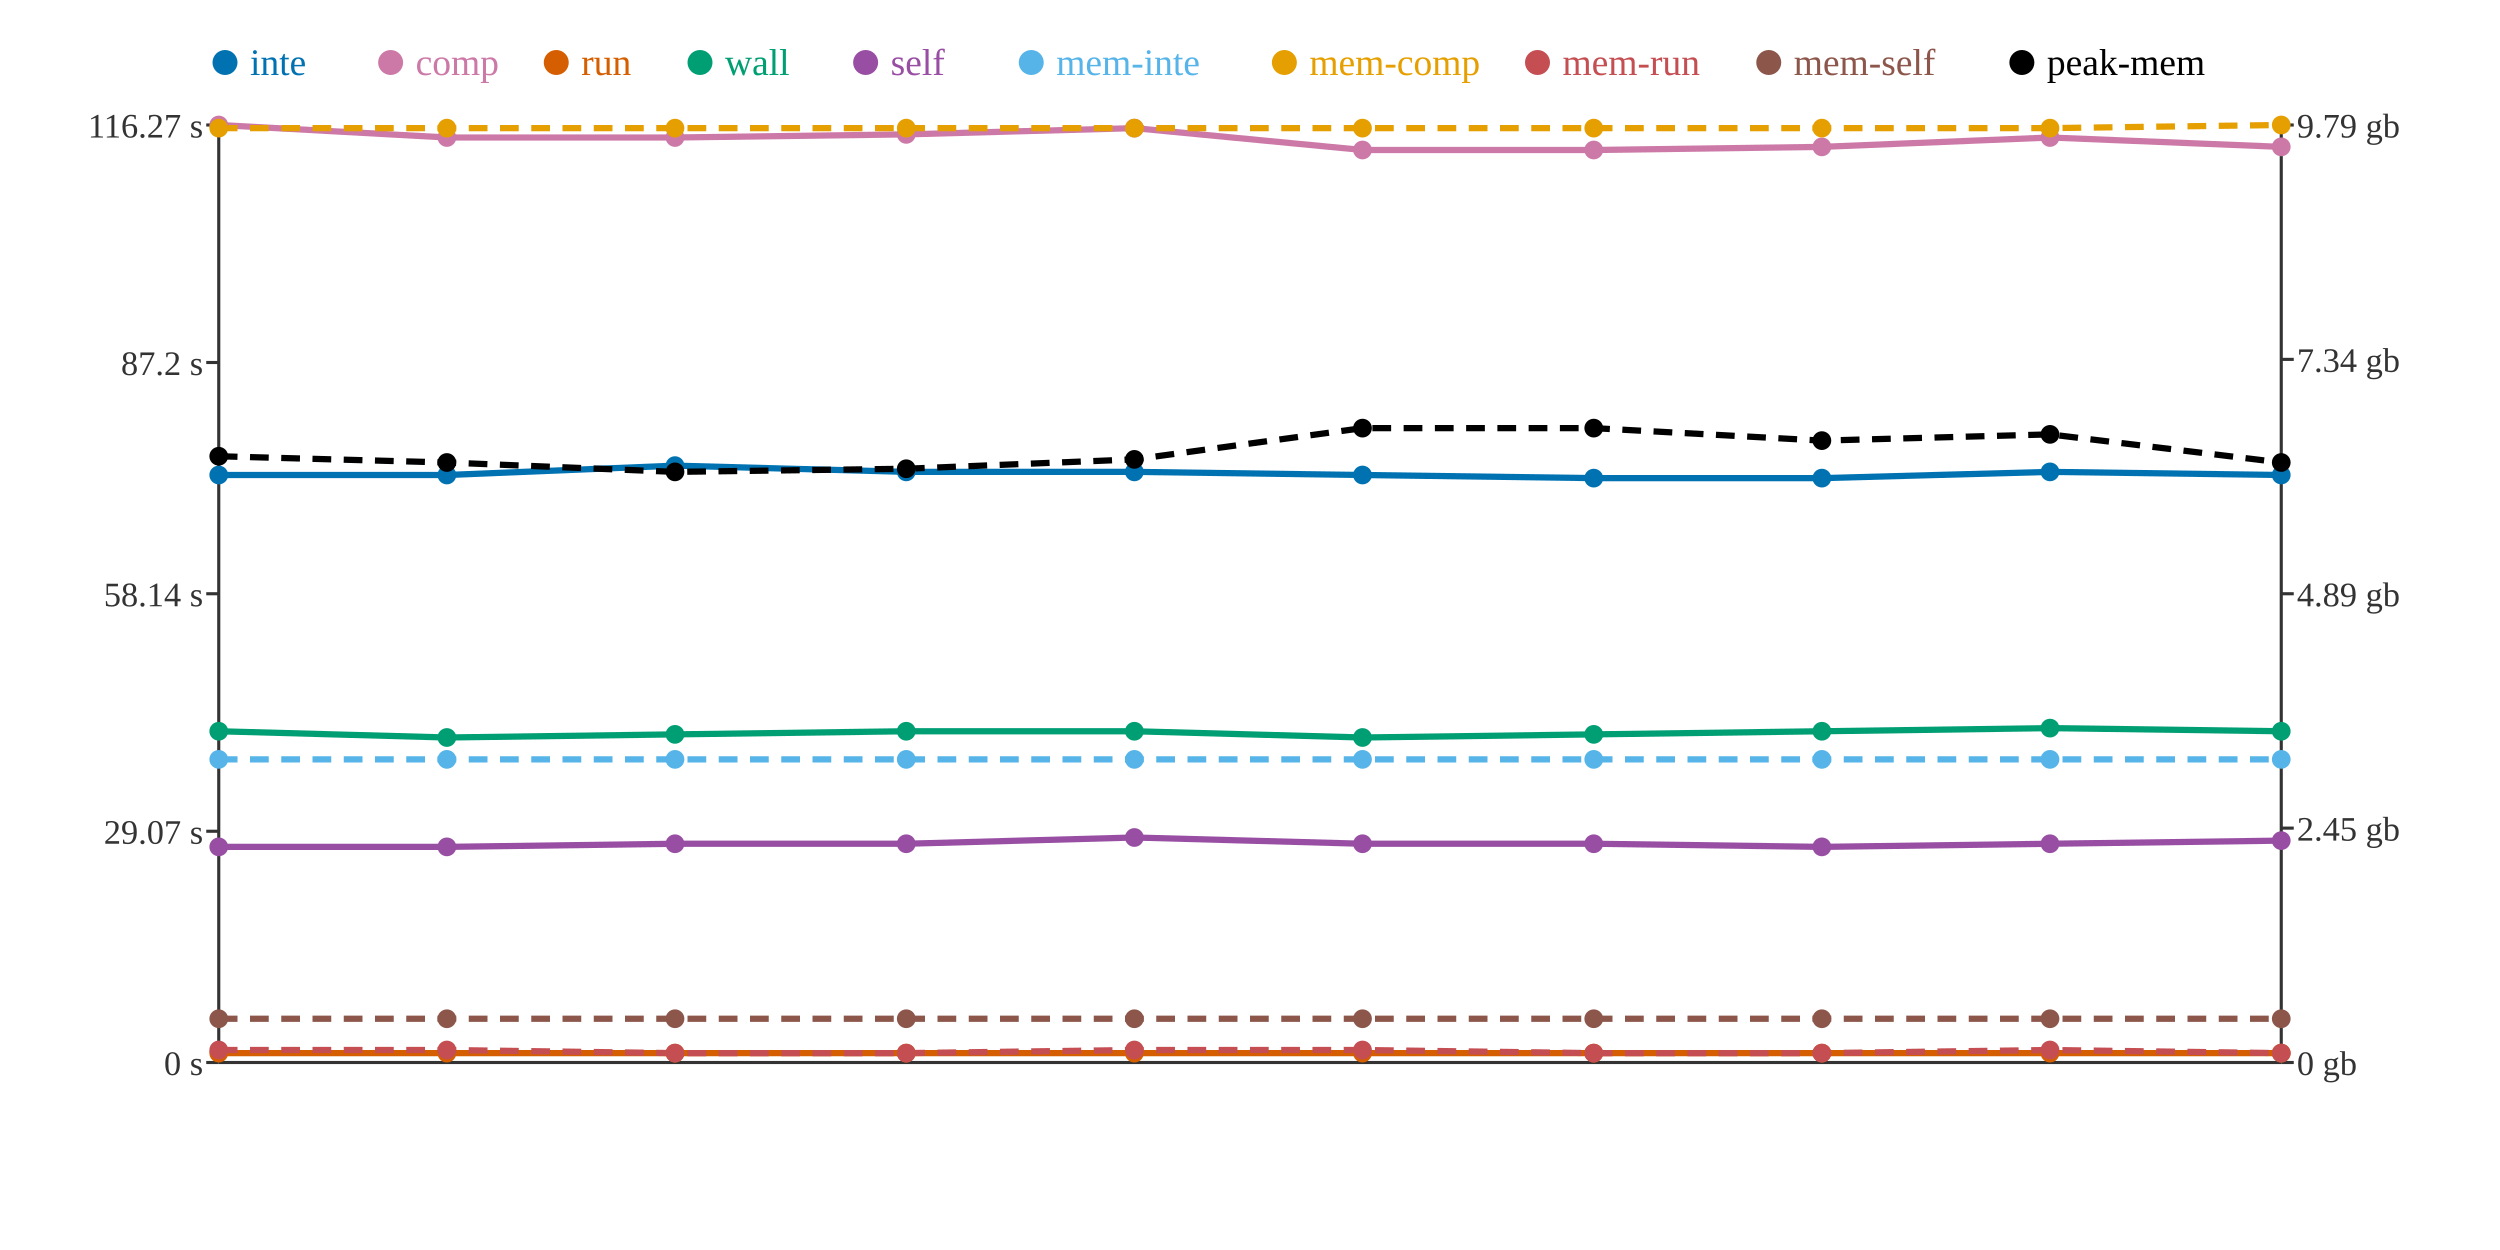
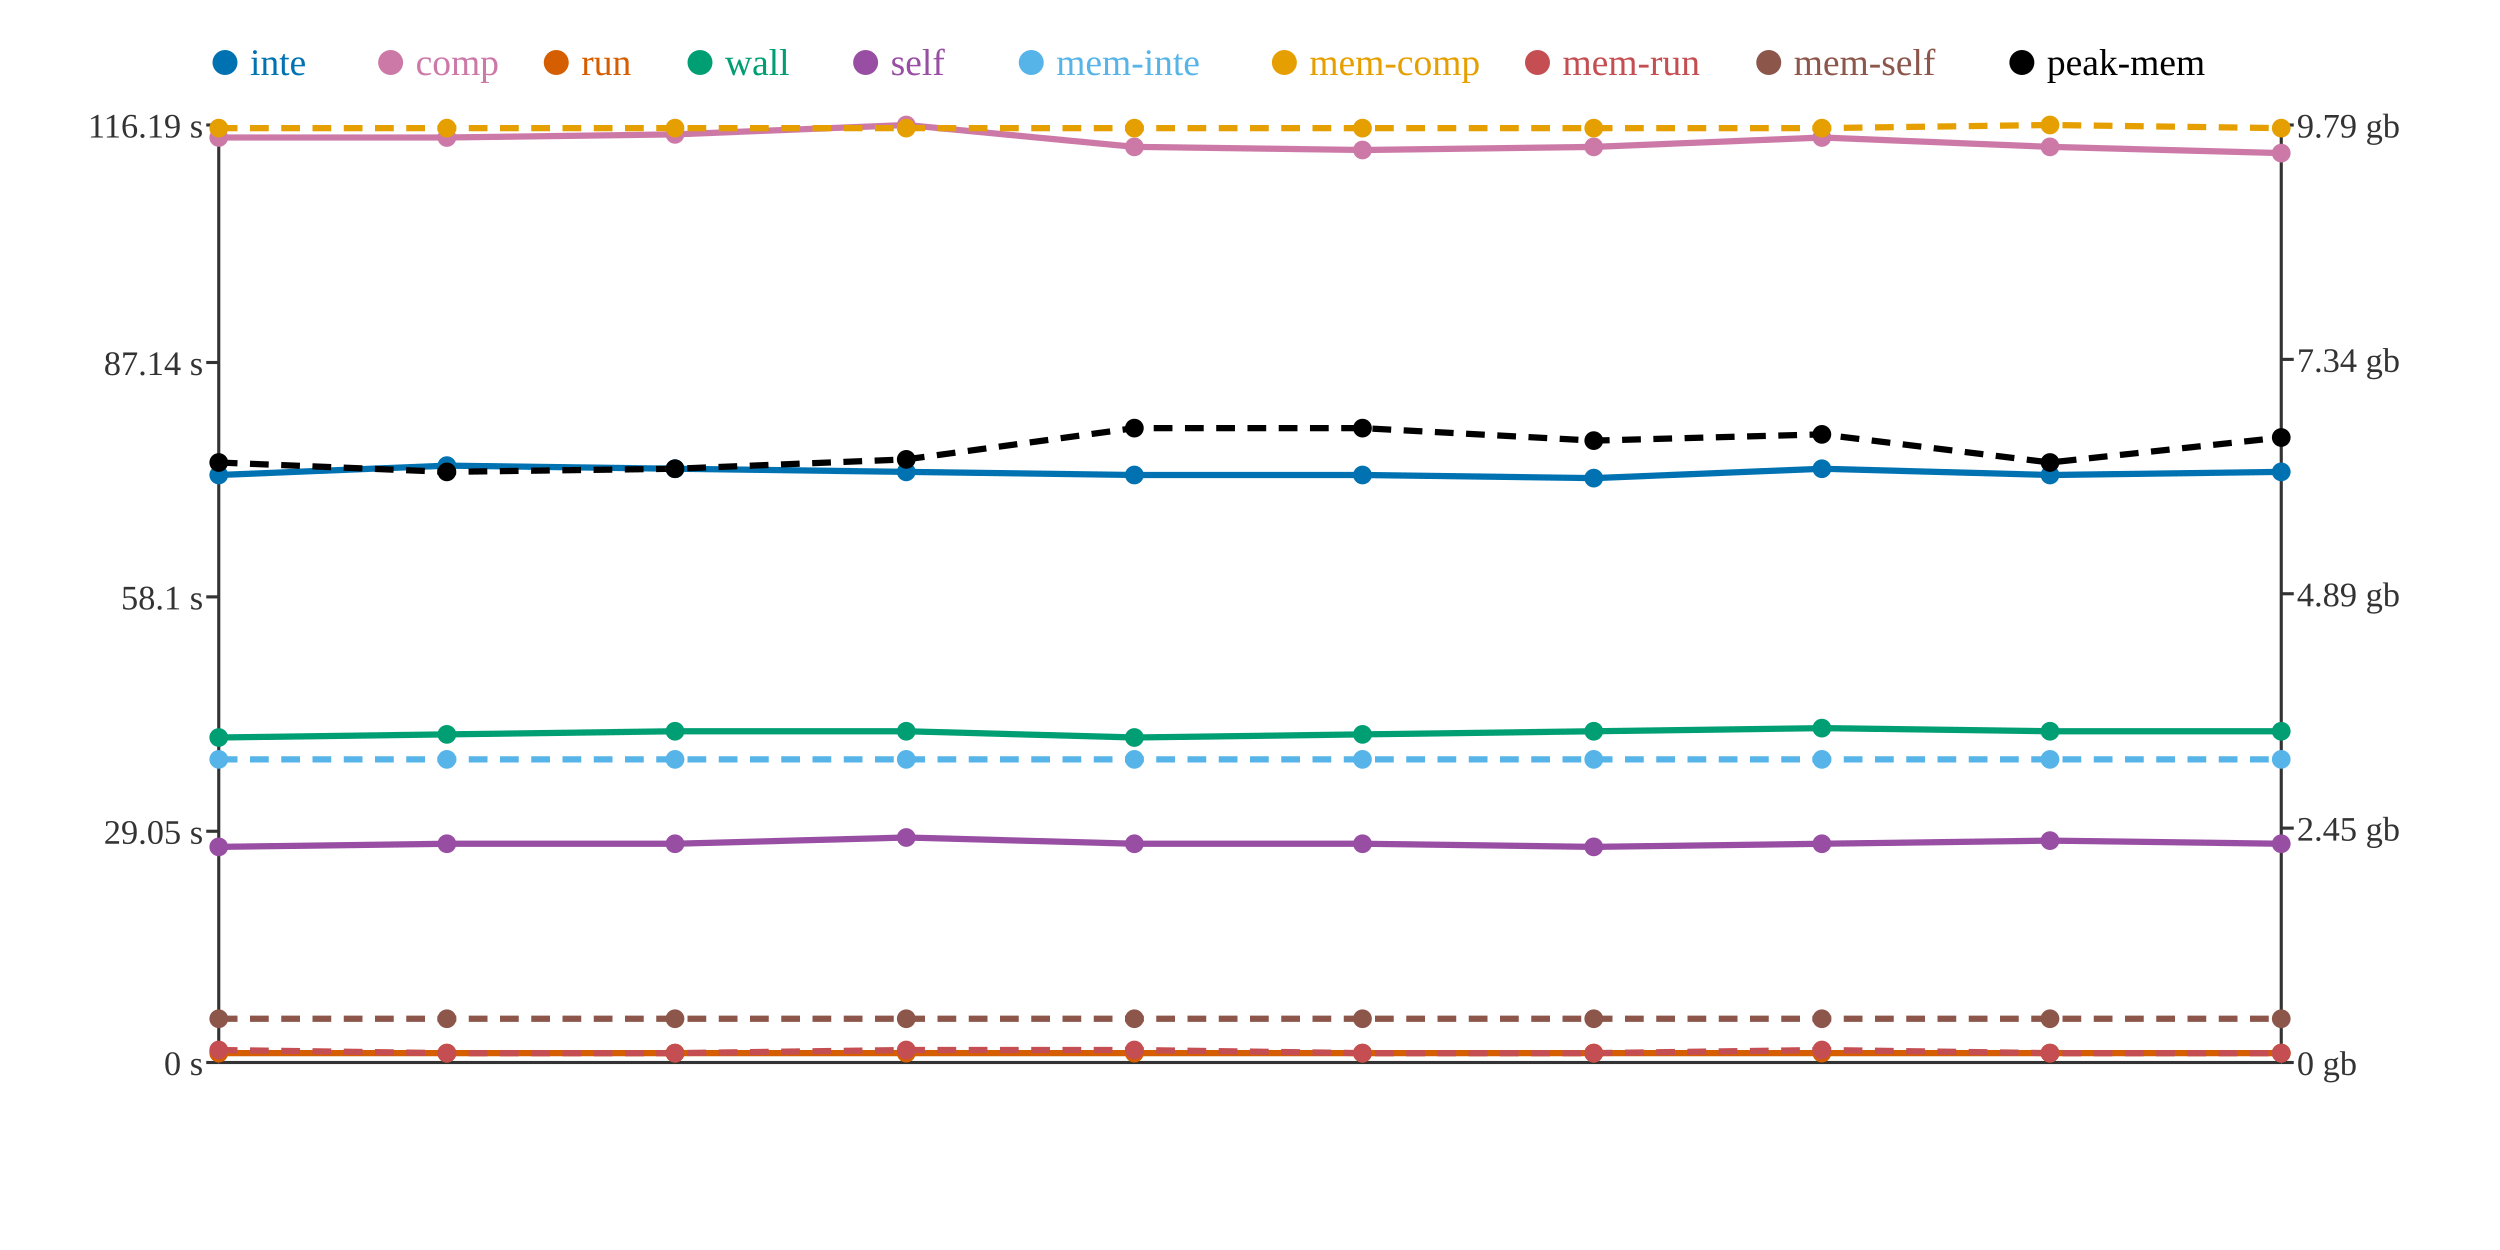
<svg xmlns="http://www.w3.org/2000/svg" width="800" height="400">
  <rect width="800" height="400" fill="white" />
  <line x1="70" y1="40" x2="70" y2="340" stroke="#333" stroke-width="1" />
  <line x1="70" y1="340" x2="730" y2="340" stroke="#333" stroke-width="1" />
  <line x1="730" y1="40" x2="730" y2="340" stroke="#333" stroke-width="1" />
  <line x1="66" y1="340" x2="70" y2="340" stroke="#333" stroke-width="1" />
  <text x="65" y="344" text-anchor="end" font-size="11" fill="#333">0 s</text>
  <line x1="66" y1="266" x2="70" y2="266" stroke="#333" stroke-width="1" />
-   <text x="65" y="270" text-anchor="end" font-size="11" fill="#333">29.07 s</text>
-   <line x1="66" y1="190" x2="70" y2="190" stroke="#333" stroke-width="1" />
-   <text x="65" y="194" text-anchor="end" font-size="11" fill="#333">58.14 s</text>
+   <text x="65" y="270" text-anchor="end" font-size="11" fill="#333">29.05 s</text>
+   <line x1="66" y1="191" x2="70" y2="191" stroke="#333" stroke-width="1" />
+   <text x="65" y="195" text-anchor="end" font-size="11" fill="#333">58.1 s</text>
  <line x1="66" y1="116" x2="70" y2="116" stroke="#333" stroke-width="1" />
-   <text x="65" y="120" text-anchor="end" font-size="11" fill="#333">87.2 s</text>
+   <text x="65" y="120" text-anchor="end" font-size="11" fill="#333">87.14 s</text>
  <line x1="66" y1="40" x2="70" y2="40" stroke="#333" stroke-width="1" />
-   <text x="65" y="44" text-anchor="end" font-size="11" fill="#333">116.27 s</text>
+   <text x="65" y="44" text-anchor="end" font-size="11" fill="#333">116.19 s</text>
  <line x1="730" y1="340" x2="734" y2="340" stroke="#333" stroke-width="1" />
  <text x="735" y="344" text-anchor="start" font-size="11" fill="#333">0 gb</text>
  <line x1="730" y1="265" x2="734" y2="265" stroke="#333" stroke-width="1" />
  <text x="735" y="269" text-anchor="start" font-size="11" fill="#333">2.45 gb</text>
  <line x1="730" y1="190" x2="734" y2="190" stroke="#333" stroke-width="1" />
  <text x="735" y="194" text-anchor="start" font-size="11" fill="#333">4.89 gb</text>
  <line x1="730" y1="115" x2="734" y2="115" stroke="#333" stroke-width="1" />
  <text x="735" y="119" text-anchor="start" font-size="11" fill="#333">7.34 gb</text>
  <line x1="730" y1="40" x2="734" y2="40" stroke="#333" stroke-width="1" />
  <text x="735" y="44" text-anchor="start" font-size="11" fill="#333">9.79 gb</text>
-   <polyline points="70,152 143,152 216,149 290,151 363,151 436,152 510,153 583,153 656,151 730,152" fill="none" stroke="#0072B2" stroke-width="2" />
-   <polyline points="70,40 143,44 216,44 290,43 363,41 436,48 510,48 583,47 656,44 730,47" fill="none" stroke="#CC79A7" stroke-width="2" />
+   <polyline points="70,152 143,149 216,150 290,151 363,152 436,152 510,153 583,150 656,152 730,151" fill="none" stroke="#0072B2" stroke-width="2" />
+   <polyline points="70,44 143,44 216,43 290,40 363,47 436,48 510,47 583,44 656,47 730,49" fill="none" stroke="#CC79A7" stroke-width="2" />
  <polyline points="70,337 143,337 216,337 290,337 363,337 436,337 510,337 583,337 656,337 730,337" fill="none" stroke="#D55E00" stroke-width="2" />
-   <polyline points="70,234 143,236 216,235 290,234 363,234 436,236 510,235 583,234 656,233 730,234" fill="none" stroke="#009E73" stroke-width="2" />
-   <polyline points="70,271 143,271 216,270 290,270 363,268 436,270 510,270 583,271 656,270 730,269" fill="none" stroke="#984EA3" stroke-width="2" />
+   <polyline points="70,236 143,235 216,234 290,234 363,236 436,235 510,234 583,233 656,234 730,234" fill="none" stroke="#009E73" stroke-width="2" />
+   <polyline points="70,271 143,270 216,270 290,268 363,270 436,270 510,271 583,270 656,269 730,270" fill="none" stroke="#984EA3" stroke-width="2" />
  <polyline points="70,243 143,243 216,243 290,243 363,243 436,243 510,243 583,243 656,243 730,243" fill="none" stroke="#56B4E9" stroke-width="2" stroke-dasharray="6 4" />
-   <polyline points="70,41 143,41 216,41 290,41 363,41 436,41 510,41 583,41 656,41 730,40" fill="none" stroke="#E69F00" stroke-width="2" stroke-dasharray="6 4" />
-   <polyline points="70,336 143,336 216,337 290,337 363,336 436,336 510,337 583,337 656,336 730,337" fill="none" stroke="#C44E52" stroke-width="2" stroke-dasharray="6 4" />
+   <polyline points="70,41 143,41 216,41 290,41 363,41 436,41 510,41 583,41 656,40 730,41" fill="none" stroke="#E69F00" stroke-width="2" stroke-dasharray="6 4" />
+   <polyline points="70,336 143,337 216,337 290,336 363,336 436,337 510,337 583,336 656,337 730,337" fill="none" stroke="#C44E52" stroke-width="2" stroke-dasharray="6 4" />
  <polyline points="70,326 143,326 216,326 290,326 363,326 436,326 510,326 583,326 656,326 730,326" fill="none" stroke="#8C564B" stroke-width="2" stroke-dasharray="6 4" />
-   <polyline points="70,146 143,148 216,151 290,150 363,147 436,137 510,137 583,141 656,139 730,148" fill="none" stroke="#000000" stroke-width="2" stroke-dasharray="6 4" />
+   <polyline points="70,148 143,151 216,150 290,147 363,137 436,137 510,141 583,139 656,148 730,140" fill="none" stroke="#000000" stroke-width="2" stroke-dasharray="6 4" />
  <circle cx="70" cy="152" r="3" fill="#0072B2" />
-   <circle cx="70" cy="40" r="3" fill="#CC79A7" />
+   <circle cx="70" cy="44" r="3" fill="#CC79A7" />
  <circle cx="70" cy="337" r="3" fill="#D55E00" />
-   <circle cx="70" cy="234" r="3" fill="#009E73" />
+   <circle cx="70" cy="236" r="3" fill="#009E73" />
  <circle cx="70" cy="271" r="3" fill="#984EA3" />
  <circle cx="70" cy="243" r="3" fill="#56B4E9" />
  <circle cx="70" cy="41" r="3" fill="#E69F00" />
  <circle cx="70" cy="336" r="3" fill="#C44E52" />
  <circle cx="70" cy="326" r="3" fill="#8C564B" />
-   <circle cx="70" cy="146" r="3" fill="#000000" />
-   <circle cx="143" cy="152" r="3" fill="#0072B2" />
+   <circle cx="70" cy="148" r="3" fill="#000000" />
+   <circle cx="143" cy="149" r="3" fill="#0072B2" />
  <circle cx="143" cy="44" r="3" fill="#CC79A7" />
  <circle cx="143" cy="337" r="3" fill="#D55E00" />
-   <circle cx="143" cy="236" r="3" fill="#009E73" />
-   <circle cx="143" cy="271" r="3" fill="#984EA3" />
+   <circle cx="143" cy="235" r="3" fill="#009E73" />
+   <circle cx="143" cy="270" r="3" fill="#984EA3" />
  <circle cx="143" cy="243" r="3" fill="#56B4E9" />
  <circle cx="143" cy="41" r="3" fill="#E69F00" />
-   <circle cx="143" cy="336" r="3" fill="#C44E52" />
+   <circle cx="143" cy="337" r="3" fill="#C44E52" />
  <circle cx="143" cy="326" r="3" fill="#8C564B" />
-   <circle cx="143" cy="148" r="3" fill="#000000" />
-   <circle cx="216" cy="149" r="3" fill="#0072B2" />
-   <circle cx="216" cy="44" r="3" fill="#CC79A7" />
+   <circle cx="143" cy="151" r="3" fill="#000000" />
+   <circle cx="216" cy="150" r="3" fill="#0072B2" />
+   <circle cx="216" cy="43" r="3" fill="#CC79A7" />
  <circle cx="216" cy="337" r="3" fill="#D55E00" />
-   <circle cx="216" cy="235" r="3" fill="#009E73" />
+   <circle cx="216" cy="234" r="3" fill="#009E73" />
  <circle cx="216" cy="270" r="3" fill="#984EA3" />
  <circle cx="216" cy="243" r="3" fill="#56B4E9" />
  <circle cx="216" cy="41" r="3" fill="#E69F00" />
  <circle cx="216" cy="337" r="3" fill="#C44E52" />
  <circle cx="216" cy="326" r="3" fill="#8C564B" />
-   <circle cx="216" cy="151" r="3" fill="#000000" />
+   <circle cx="216" cy="150" r="3" fill="#000000" />
  <circle cx="290" cy="151" r="3" fill="#0072B2" />
-   <circle cx="290" cy="43" r="3" fill="#CC79A7" />
+   <circle cx="290" cy="40" r="3" fill="#CC79A7" />
  <circle cx="290" cy="337" r="3" fill="#D55E00" />
  <circle cx="290" cy="234" r="3" fill="#009E73" />
-   <circle cx="290" cy="270" r="3" fill="#984EA3" />
+   <circle cx="290" cy="268" r="3" fill="#984EA3" />
  <circle cx="290" cy="243" r="3" fill="#56B4E9" />
  <circle cx="290" cy="41" r="3" fill="#E69F00" />
-   <circle cx="290" cy="337" r="3" fill="#C44E52" />
+   <circle cx="290" cy="336" r="3" fill="#C44E52" />
  <circle cx="290" cy="326" r="3" fill="#8C564B" />
-   <circle cx="290" cy="150" r="3" fill="#000000" />
-   <circle cx="363" cy="151" r="3" fill="#0072B2" />
-   <circle cx="363" cy="41" r="3" fill="#CC79A7" />
+   <circle cx="290" cy="147" r="3" fill="#000000" />
+   <circle cx="363" cy="152" r="3" fill="#0072B2" />
+   <circle cx="363" cy="47" r="3" fill="#CC79A7" />
  <circle cx="363" cy="337" r="3" fill="#D55E00" />
-   <circle cx="363" cy="234" r="3" fill="#009E73" />
-   <circle cx="363" cy="268" r="3" fill="#984EA3" />
+   <circle cx="363" cy="236" r="3" fill="#009E73" />
+   <circle cx="363" cy="270" r="3" fill="#984EA3" />
  <circle cx="363" cy="243" r="3" fill="#56B4E9" />
  <circle cx="363" cy="41" r="3" fill="#E69F00" />
  <circle cx="363" cy="336" r="3" fill="#C44E52" />
  <circle cx="363" cy="326" r="3" fill="#8C564B" />
-   <circle cx="363" cy="147" r="3" fill="#000000" />
+   <circle cx="363" cy="137" r="3" fill="#000000" />
  <circle cx="436" cy="152" r="3" fill="#0072B2" />
  <circle cx="436" cy="48" r="3" fill="#CC79A7" />
  <circle cx="436" cy="337" r="3" fill="#D55E00" />
-   <circle cx="436" cy="236" r="3" fill="#009E73" />
+   <circle cx="436" cy="235" r="3" fill="#009E73" />
  <circle cx="436" cy="270" r="3" fill="#984EA3" />
  <circle cx="436" cy="243" r="3" fill="#56B4E9" />
  <circle cx="436" cy="41" r="3" fill="#E69F00" />
-   <circle cx="436" cy="336" r="3" fill="#C44E52" />
+   <circle cx="436" cy="337" r="3" fill="#C44E52" />
  <circle cx="436" cy="326" r="3" fill="#8C564B" />
  <circle cx="436" cy="137" r="3" fill="#000000" />
  <circle cx="510" cy="153" r="3" fill="#0072B2" />
-   <circle cx="510" cy="48" r="3" fill="#CC79A7" />
+   <circle cx="510" cy="47" r="3" fill="#CC79A7" />
  <circle cx="510" cy="337" r="3" fill="#D55E00" />
-   <circle cx="510" cy="235" r="3" fill="#009E73" />
-   <circle cx="510" cy="270" r="3" fill="#984EA3" />
+   <circle cx="510" cy="234" r="3" fill="#009E73" />
+   <circle cx="510" cy="271" r="3" fill="#984EA3" />
  <circle cx="510" cy="243" r="3" fill="#56B4E9" />
  <circle cx="510" cy="41" r="3" fill="#E69F00" />
  <circle cx="510" cy="337" r="3" fill="#C44E52" />
  <circle cx="510" cy="326" r="3" fill="#8C564B" />
-   <circle cx="510" cy="137" r="3" fill="#000000" />
-   <circle cx="583" cy="153" r="3" fill="#0072B2" />
-   <circle cx="583" cy="47" r="3" fill="#CC79A7" />
+   <circle cx="510" cy="141" r="3" fill="#000000" />
+   <circle cx="583" cy="150" r="3" fill="#0072B2" />
+   <circle cx="583" cy="44" r="3" fill="#CC79A7" />
  <circle cx="583" cy="337" r="3" fill="#D55E00" />
-   <circle cx="583" cy="234" r="3" fill="#009E73" />
-   <circle cx="583" cy="271" r="3" fill="#984EA3" />
+   <circle cx="583" cy="233" r="3" fill="#009E73" />
+   <circle cx="583" cy="270" r="3" fill="#984EA3" />
  <circle cx="583" cy="243" r="3" fill="#56B4E9" />
  <circle cx="583" cy="41" r="3" fill="#E69F00" />
-   <circle cx="583" cy="337" r="3" fill="#C44E52" />
+   <circle cx="583" cy="336" r="3" fill="#C44E52" />
  <circle cx="583" cy="326" r="3" fill="#8C564B" />
-   <circle cx="583" cy="141" r="3" fill="#000000" />
-   <circle cx="656" cy="151" r="3" fill="#0072B2" />
-   <circle cx="656" cy="44" r="3" fill="#CC79A7" />
+   <circle cx="583" cy="139" r="3" fill="#000000" />
+   <circle cx="656" cy="152" r="3" fill="#0072B2" />
+   <circle cx="656" cy="47" r="3" fill="#CC79A7" />
  <circle cx="656" cy="337" r="3" fill="#D55E00" />
-   <circle cx="656" cy="233" r="3" fill="#009E73" />
-   <circle cx="656" cy="270" r="3" fill="#984EA3" />
+   <circle cx="656" cy="234" r="3" fill="#009E73" />
+   <circle cx="656" cy="269" r="3" fill="#984EA3" />
  <circle cx="656" cy="243" r="3" fill="#56B4E9" />
-   <circle cx="656" cy="41" r="3" fill="#E69F00" />
-   <circle cx="656" cy="336" r="3" fill="#C44E52" />
+   <circle cx="656" cy="40" r="3" fill="#E69F00" />
+   <circle cx="656" cy="337" r="3" fill="#C44E52" />
  <circle cx="656" cy="326" r="3" fill="#8C564B" />
-   <circle cx="656" cy="139" r="3" fill="#000000" />
-   <circle cx="730" cy="152" r="3" fill="#0072B2" />
-   <circle cx="730" cy="47" r="3" fill="#CC79A7" />
+   <circle cx="656" cy="148" r="3" fill="#000000" />
+   <circle cx="730" cy="151" r="3" fill="#0072B2" />
+   <circle cx="730" cy="49" r="3" fill="#CC79A7" />
  <circle cx="730" cy="337" r="3" fill="#D55E00" />
  <circle cx="730" cy="234" r="3" fill="#009E73" />
-   <circle cx="730" cy="269" r="3" fill="#984EA3" />
+   <circle cx="730" cy="270" r="3" fill="#984EA3" />
  <circle cx="730" cy="243" r="3" fill="#56B4E9" />
-   <circle cx="730" cy="40" r="3" fill="#E69F00" />
+   <circle cx="730" cy="41" r="3" fill="#E69F00" />
  <circle cx="730" cy="337" r="3" fill="#C44E52" />
  <circle cx="730" cy="326" r="3" fill="#8C564B" />
-   <circle cx="730" cy="148" r="3" fill="#000000" />
+   <circle cx="730" cy="140" r="3" fill="#000000" />
  <circle cx="72" cy="20" r="4" fill="#0072B2" />
  <text x="80" y="24" text-anchor="start" font-size="12" fill="#0072B2">inte</text>
  <circle cx="125" cy="20" r="4" fill="#CC79A7" />
  <text x="133" y="24" text-anchor="start" font-size="12" fill="#CC79A7">comp</text>
  <circle cx="178" cy="20" r="4" fill="#D55E00" />
  <text x="186" y="24" text-anchor="start" font-size="12" fill="#D55E00">run</text>
  <circle cx="224" cy="20" r="4" fill="#009E73" />
  <text x="232" y="24" text-anchor="start" font-size="12" fill="#009E73">wall</text>
  <circle cx="277" cy="20" r="4" fill="#984EA3" />
  <text x="285" y="24" text-anchor="start" font-size="12" fill="#984EA3">self</text>
  <circle cx="330" cy="20" r="4" fill="#56B4E9" />
  <text x="338" y="24" text-anchor="start" font-size="12" fill="#56B4E9">mem-inte</text>
  <circle cx="411" cy="20" r="4" fill="#E69F00" />
  <text x="419" y="24" text-anchor="start" font-size="12" fill="#E69F00">mem-comp</text>
  <circle cx="492" cy="20" r="4" fill="#C44E52" />
  <text x="500" y="24" text-anchor="start" font-size="12" fill="#C44E52">mem-run</text>
  <circle cx="566" cy="20" r="4" fill="#8C564B" />
  <text x="574" y="24" text-anchor="start" font-size="12" fill="#8C564B">mem-self</text>
  <circle cx="647" cy="20" r="4" fill="#000000" />
  <text x="655" y="24" text-anchor="start" font-size="12" fill="#000000">peak-mem</text>
</svg>
